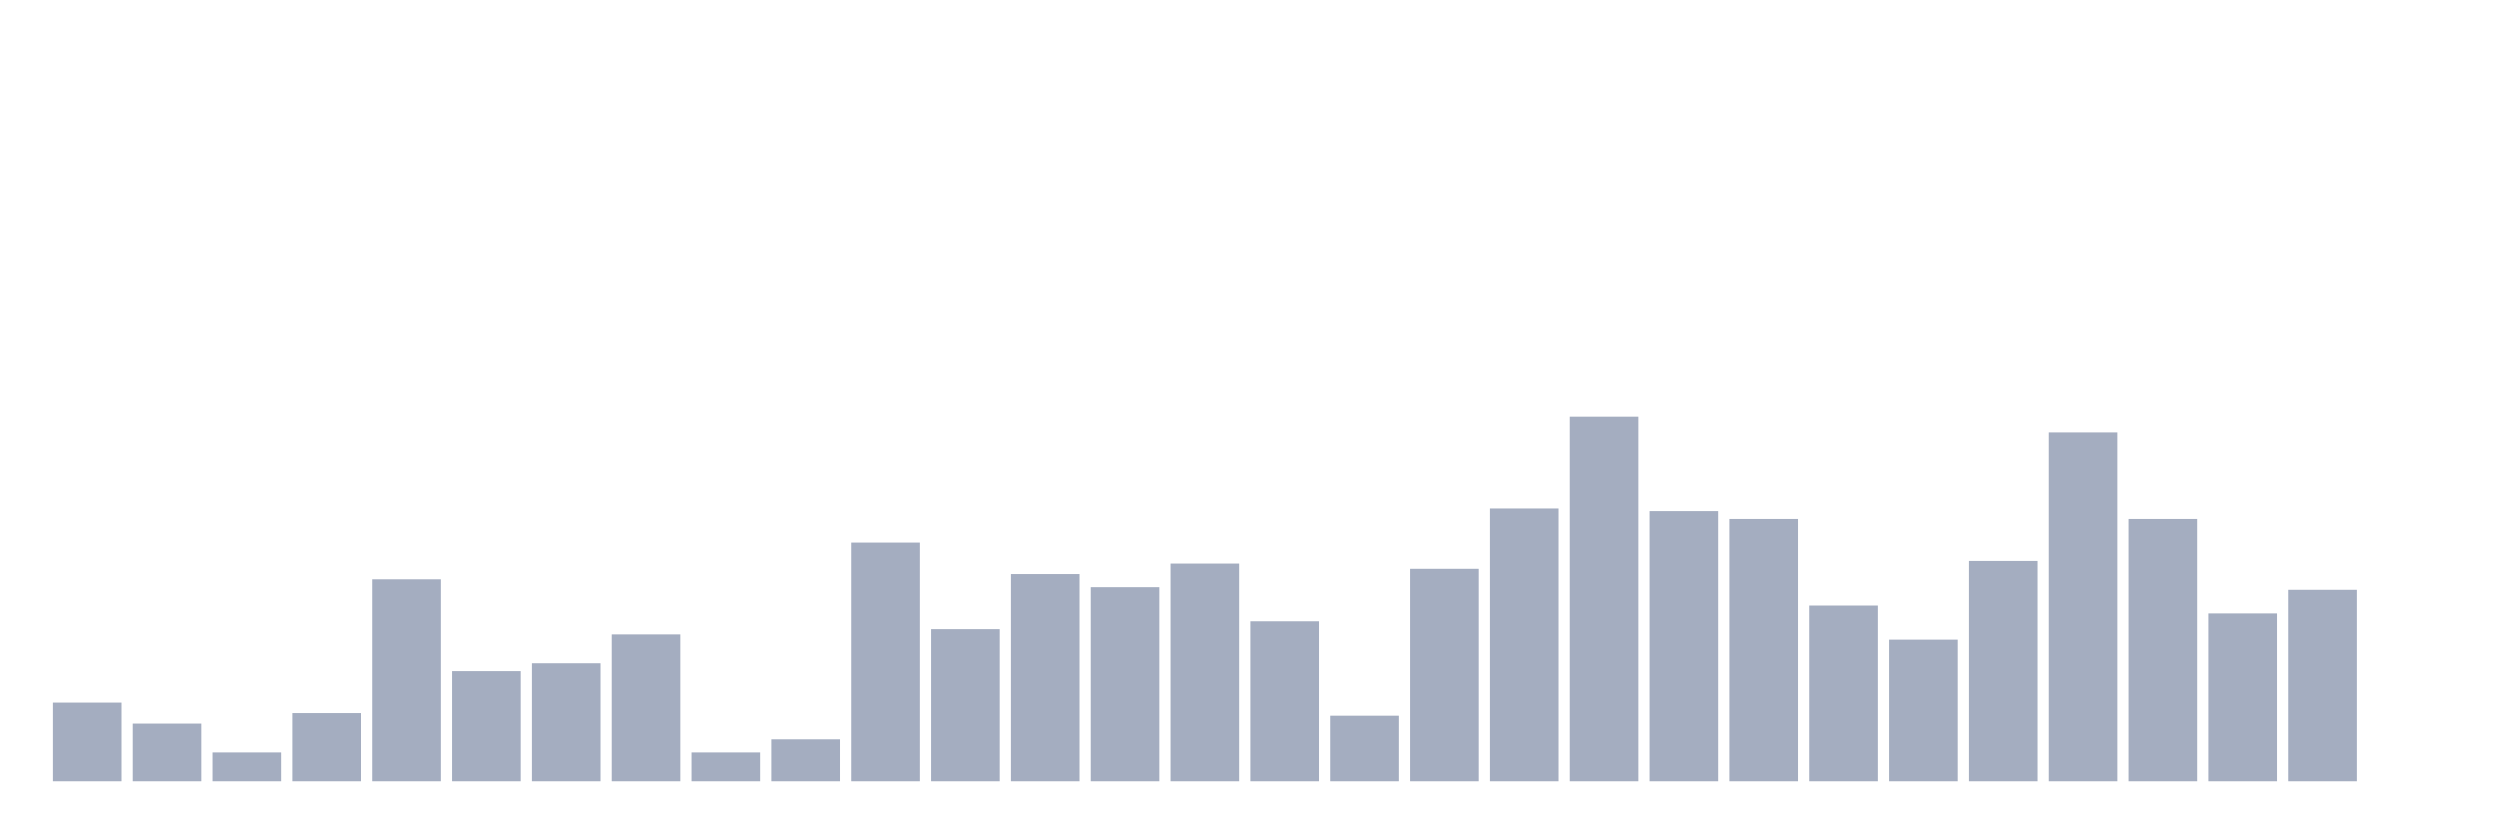
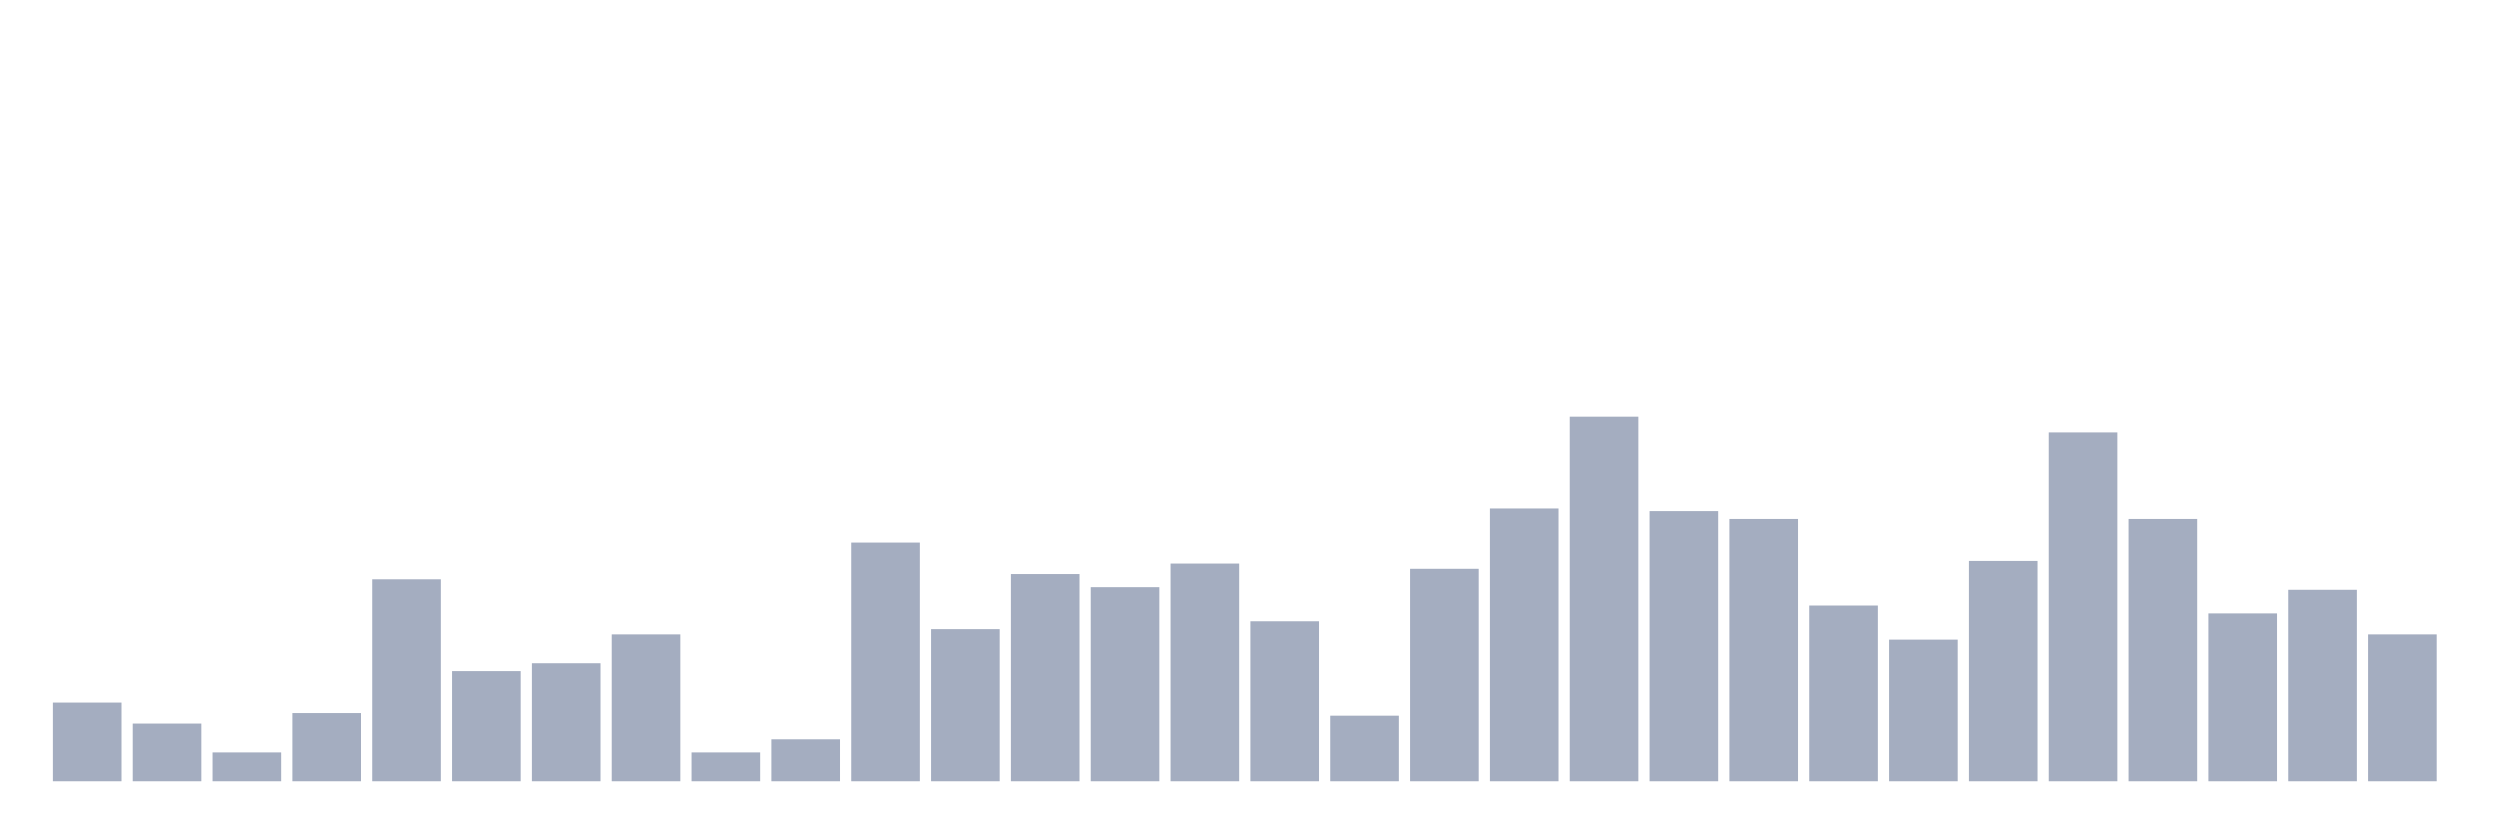
<svg xmlns="http://www.w3.org/2000/svg" viewBox="0 0 480 160">
  <g transform="translate(10,10)">
    <rect class="bar" x="0.153" width="13.175" y="124.892" height="15.108" fill="rgb(164,173,192)" />
    <rect class="bar" x="15.482" width="13.175" y="128.921" height="11.079" fill="rgb(164,173,192)" />
    <rect class="bar" x="30.81" width="13.175" y="134.46" height="5.54" fill="rgb(164,173,192)" />
    <rect class="bar" x="46.138" width="13.175" y="126.906" height="13.094" fill="rgb(164,173,192)" />
    <rect class="bar" x="61.466" width="13.175" y="101.223" height="38.777" fill="rgb(164,173,192)" />
    <rect class="bar" x="76.794" width="13.175" y="118.849" height="21.151" fill="rgb(164,173,192)" />
    <rect class="bar" x="92.123" width="13.175" y="117.338" height="22.662" fill="rgb(164,173,192)" />
    <rect class="bar" x="107.451" width="13.175" y="111.799" height="28.201" fill="rgb(164,173,192)" />
    <rect class="bar" x="122.779" width="13.175" y="134.46" height="5.54" fill="rgb(164,173,192)" />
    <rect class="bar" x="138.107" width="13.175" y="131.942" height="8.058" fill="rgb(164,173,192)" />
    <rect class="bar" x="153.436" width="13.175" y="94.173" height="45.827" fill="rgb(164,173,192)" />
    <rect class="bar" x="168.764" width="13.175" y="110.791" height="29.209" fill="rgb(164,173,192)" />
    <rect class="bar" x="184.092" width="13.175" y="100.216" height="39.784" fill="rgb(164,173,192)" />
    <rect class="bar" x="199.42" width="13.175" y="102.734" height="37.266" fill="rgb(164,173,192)" />
    <rect class="bar" x="214.748" width="13.175" y="98.201" height="41.799" fill="rgb(164,173,192)" />
    <rect class="bar" x="230.077" width="13.175" y="109.281" height="30.719" fill="rgb(164,173,192)" />
    <rect class="bar" x="245.405" width="13.175" y="127.41" height="12.59" fill="rgb(164,173,192)" />
    <rect class="bar" x="260.733" width="13.175" y="99.209" height="40.791" fill="rgb(164,173,192)" />
    <rect class="bar" x="276.061" width="13.175" y="87.626" height="52.374" fill="rgb(164,173,192)" />
    <rect class="bar" x="291.39" width="13.175" y="70" height="70" fill="rgb(164,173,192)" />
    <rect class="bar" x="306.718" width="13.175" y="88.129" height="51.871" fill="rgb(164,173,192)" />
    <rect class="bar" x="322.046" width="13.175" y="89.64" height="50.36" fill="rgb(164,173,192)" />
    <rect class="bar" x="337.374" width="13.175" y="106.259" height="33.741" fill="rgb(164,173,192)" />
    <rect class="bar" x="352.702" width="13.175" y="112.806" height="27.194" fill="rgb(164,173,192)" />
    <rect class="bar" x="368.031" width="13.175" y="97.698" height="42.302" fill="rgb(164,173,192)" />
    <rect class="bar" x="383.359" width="13.175" y="73.022" height="66.978" fill="rgb(164,173,192)" />
    <rect class="bar" x="398.687" width="13.175" y="89.64" height="50.36" fill="rgb(164,173,192)" />
    <rect class="bar" x="414.015" width="13.175" y="107.77" height="32.23" fill="rgb(164,173,192)" />
    <rect class="bar" x="429.344" width="13.175" y="103.237" height="36.763" fill="rgb(164,173,192)" />
-     <rect class="bar" x="444.672" width="13.175" y="140" height="0" fill="rgb(164,173,192)" />
+     <rect class="bar" x="444.672" width="13.175" y="111.799" height="28.201" fill="rgb(164,173,192)" />
  </g>
</svg>
